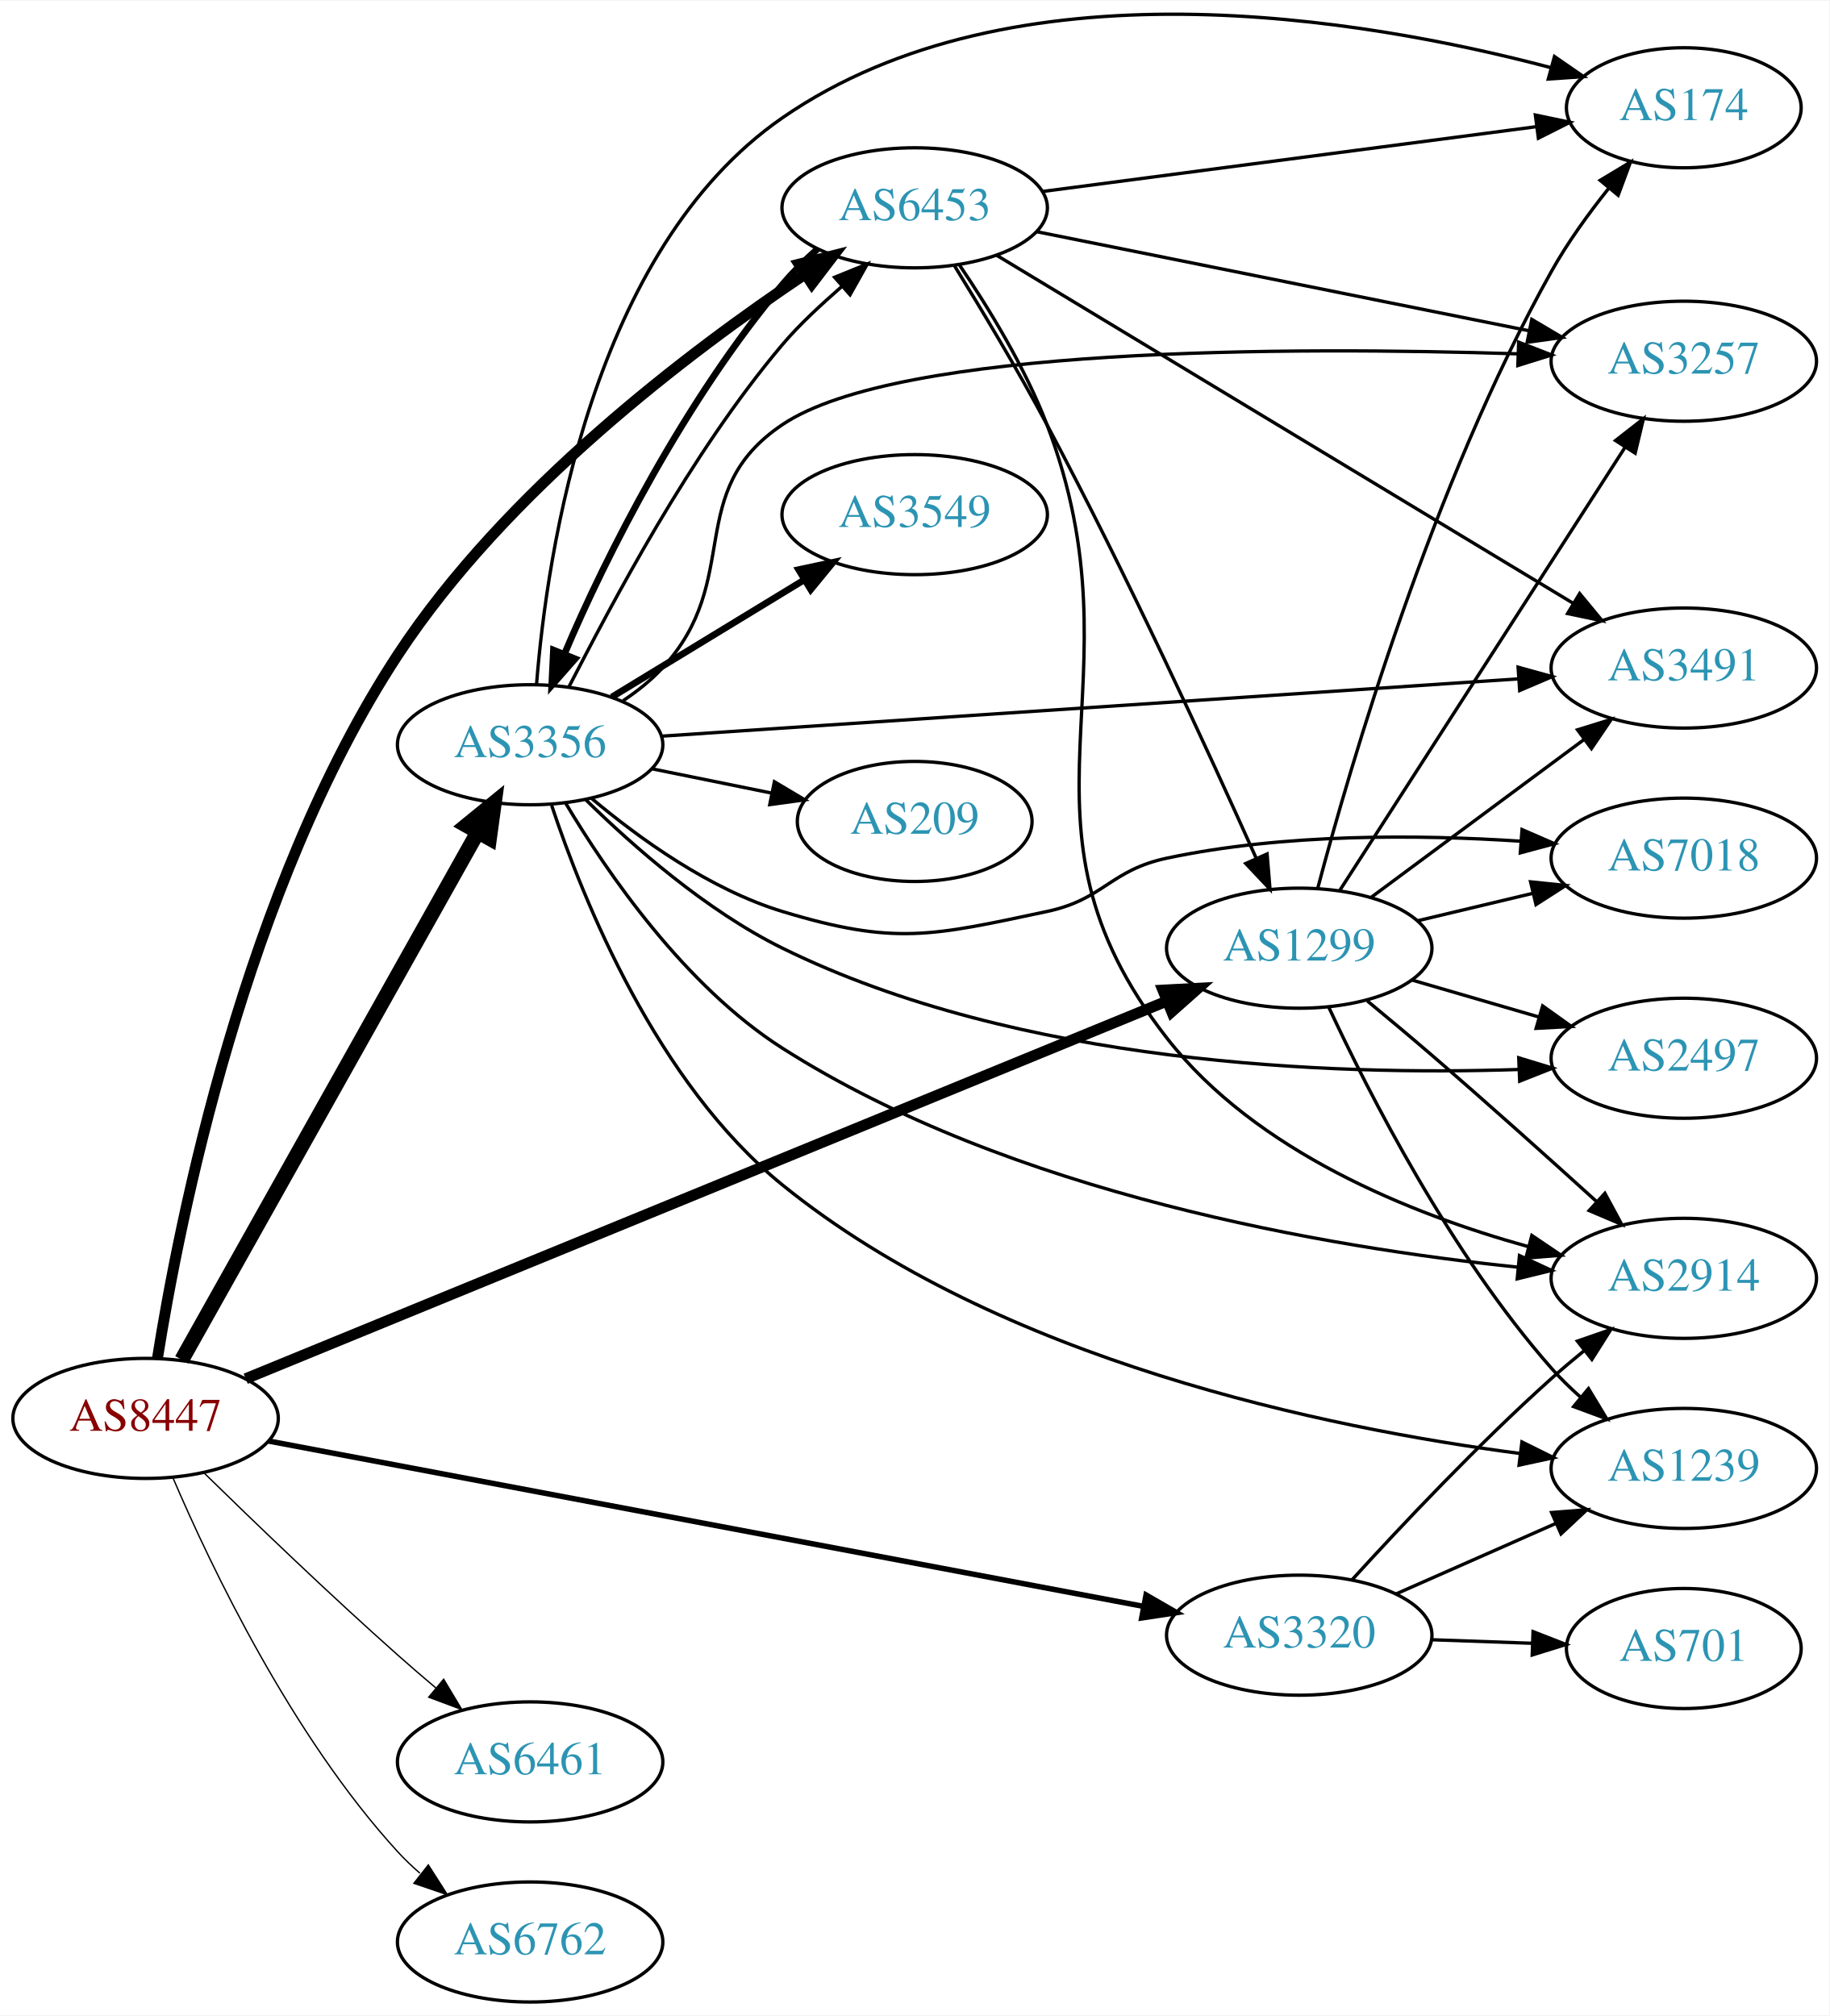
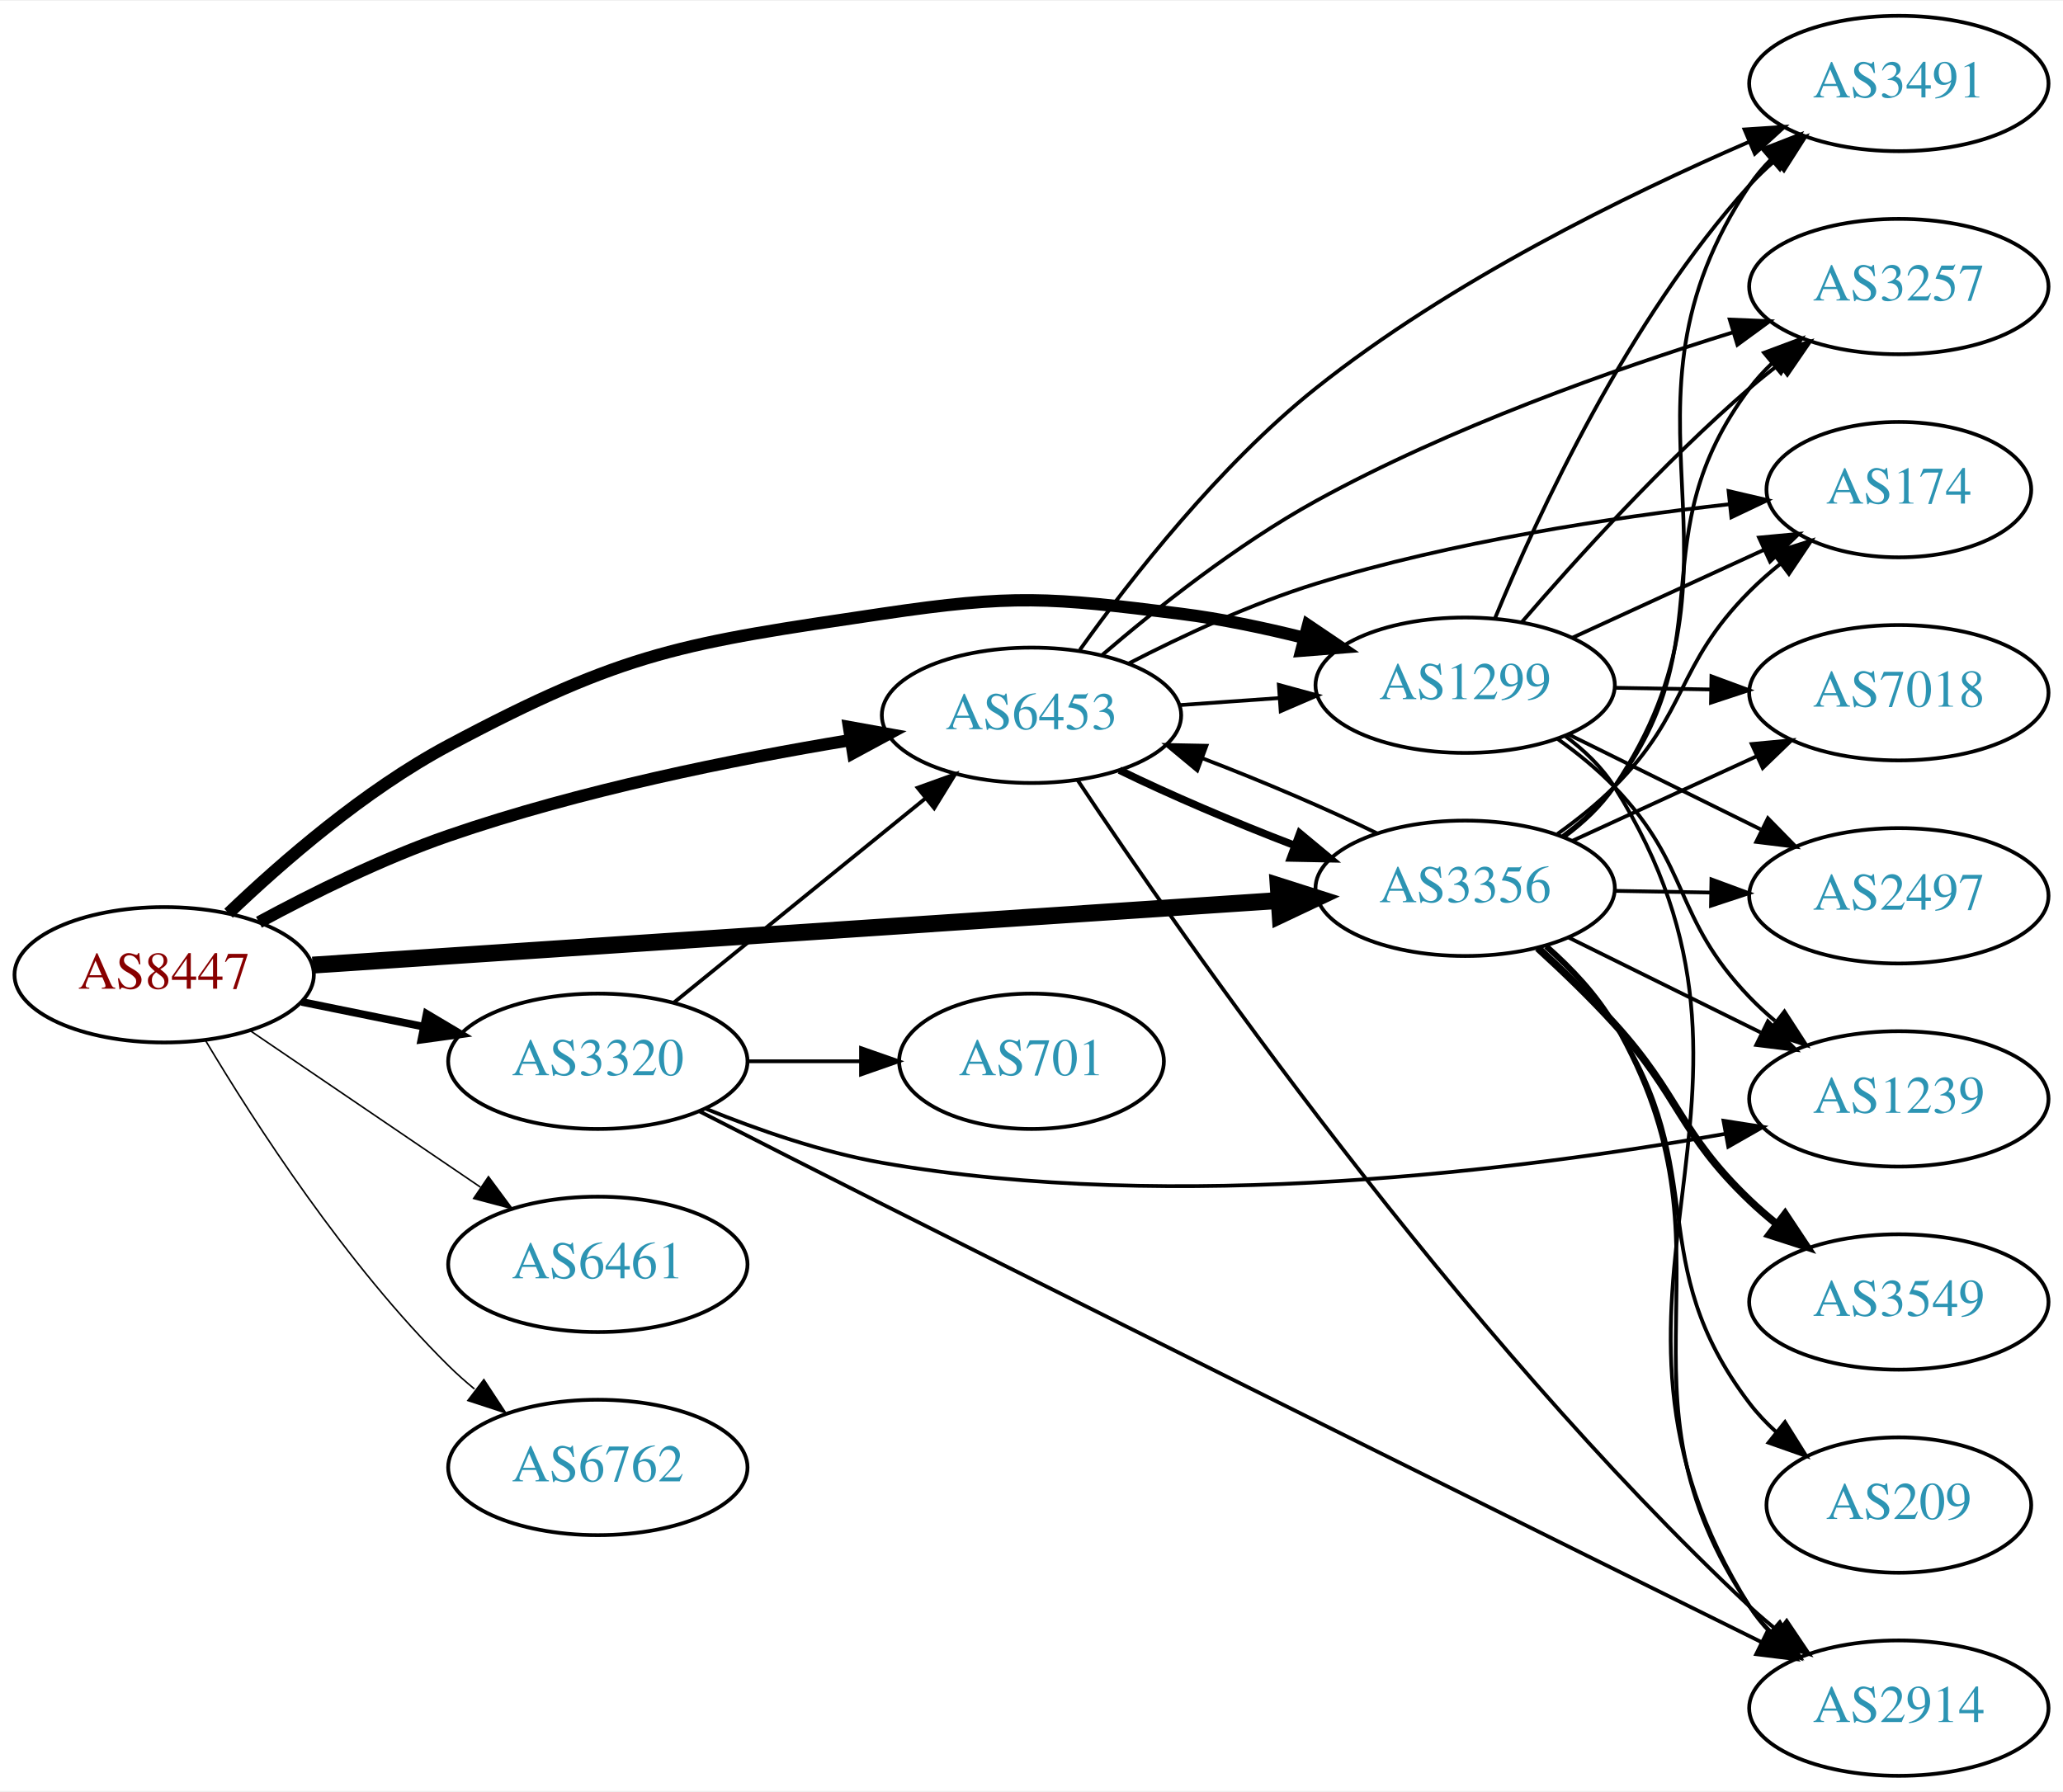
- <svg xmlns="http://www.w3.org/2000/svg" xmlns:xlink="http://www.w3.org/1999/xlink" width="548pt" height="604pt" viewBox="0.00 0.00 548.46 604.13">
-   <g id="graph0" class="graph" transform="scale(1 1) rotate(0) translate(4 600.127)">
-     <polygon fill="white" stroke="none" points="-4,4 -4,-600.127 544.465,-600.127 544.465,4 -4,4" />
+ <svg xmlns="http://www.w3.org/2000/svg" xmlns:xlink="http://www.w3.org/1999/xlink" width="548pt" height="476pt" viewBox="0.00 0.00 548.46 476.00">
+   <g id="graph0" class="graph" transform="scale(1 1) rotate(0) translate(4 472)">
+     <polygon fill="white" stroke="none" points="-4,4 -4,-472 544.465,-472 544.465,4 -4,4" />
    <g id="node1" class="node">
      <g id="a_node1">
        <a xlink:href="/asn/8447" xlink:title="AS8447 ~ A1 Telekom Austria AG [AT]">
-           <ellipse fill="#ffffff" stroke="black" cx="39.647" cy="-175" rx="39.794" ry="18" />
-           <text text-anchor="middle" x="39.647" y="-171.3" font-family="Times,serif" font-size="14.00" fill="#880000">AS8447</text>
+           <ellipse fill="#ffffff" stroke="black" cx="39.647" cy="-213" rx="39.794" ry="18" />
+           <text text-anchor="middle" x="39.647" y="-209.3" font-family="Times,serif" font-size="14.00" fill="#880000">AS8447</text>
        </a>
      </g>
    </g>
    <g id="node2" class="node">
      <g id="a_node2">
        <a xlink:href="/asn/1299" xlink:title="AS1299 ~ Telia Carrier [EU]">
-           <ellipse fill="#ffffff" stroke="black" cx="385.525" cy="-316" rx="39.794" ry="18" />
-           <text text-anchor="middle" x="385.525" y="-312.3" font-family="Times,serif" font-size="14.00" fill="#2c94b3">AS1299</text>
+           <ellipse fill="#ffffff" stroke="black" cx="385.525" cy="-290" rx="39.794" ry="18" />
+           <text text-anchor="middle" x="385.525" y="-286.3" font-family="Times,serif" font-size="14.00" fill="#2c94b3">AS1299</text>
        </a>
      </g>
    </g>
    <g id="edge1" class="edge">
-       <path fill="none" stroke="black" stroke-width="3.273" d="M69.669,-186.9C131.529,-212.264 276.37,-271.653 345.918,-300.17" />
-       <polygon fill="black" stroke="black" stroke-width="3.273" points="344.635,-303.427 355.216,-303.982 347.291,-296.95 344.635,-303.427" />
+       <path fill="none" stroke="black" stroke-width="3.273" d="M56.764,-229.366C71.03,-243.022 92.994,-262.108 115.293,-274 162.544,-299.199 177.616,-301.137 230.586,-309 265.445,-314.175 274.911,-313.38 309.879,-309 320.638,-307.652 332.071,-305.252 342.67,-302.601" />
+       <polygon fill="black" stroke="black" stroke-width="3.273" points="343.747,-305.937 352.528,-300.009 341.967,-299.167 343.747,-305.937" />
    </g>
    <g id="node3" class="node">
      <g id="a_node3">
        <a xlink:href="/asn/3320" xlink:title="AS3320 ~ DTAG [DE]">
-           <ellipse fill="#ffffff" stroke="black" cx="385.525" cy="-110" rx="39.794" ry="18" />
-           <text text-anchor="middle" x="385.525" y="-106.3" font-family="Times,serif" font-size="14.00" fill="#2c94b3">AS3320</text>
+           <ellipse fill="#ffffff" stroke="black" cx="154.939" cy="-190" rx="39.794" ry="18" />
+           <text text-anchor="middle" x="154.939" y="-186.3" font-family="Times,serif" font-size="14.00" fill="#2c94b3">AS3320</text>
        </a>
      </g>
    </g>
    <g id="edge2" class="edge">
-       <path fill="none" stroke="black" stroke-width="1.636" d="M76.474,-168.228C139.306,-156.351 269.262,-131.787 338.597,-118.681" />
-       <polygon fill="black" stroke="black" stroke-width="1.636" points="339.602,-122.053 348.778,-116.757 338.302,-115.175 339.602,-122.053" />
+       <path fill="none" stroke="black" stroke-width="2.045" d="M76.182,-205.786C86.411,-203.709 97.711,-201.415 108.454,-199.234" />
+       <polygon fill="black" stroke="black" stroke-width="2.045" points="109.426,-202.608 118.53,-197.189 108.033,-195.748 109.426,-202.608" />
    </g>
    <g id="node4" class="node">
      <g id="a_node4">
        <a xlink:href="/asn/3356" xlink:title="AS3356 ~ Level 3 Parent, LLC [US]">
-           <ellipse fill="#ffffff" stroke="black" cx="154.939" cy="-377" rx="39.794" ry="18" />
-           <text text-anchor="middle" x="154.939" y="-373.3" font-family="Times,serif" font-size="14.00" fill="#2c94b3">AS3356</text>
+           <ellipse fill="#ffffff" stroke="black" cx="385.525" cy="-236" rx="39.794" ry="18" />
+           <text text-anchor="middle" x="385.525" y="-232.3" font-family="Times,serif" font-size="14.00" fill="#2c94b3">AS3356</text>
        </a>
      </g>
    </g>
    <g id="edge3" class="edge">
-       <path fill="none" stroke="black" stroke-width="4.5" d="M50.502,-192.573C70.472,-228.179 115.8,-308.998 139.26,-350.827" />
-       <polygon fill="black" stroke="black" stroke-width="4.5" points="135.861,-352.816 144.187,-359.612 142.73,-348.964 135.861,-352.816" />
+       <path fill="none" stroke="black" stroke-width="4.5" d="M79.093,-215.571C142.024,-219.781 266.907,-228.133 335.897,-232.748" />
+       <polygon fill="black" stroke="black" stroke-width="4.5" points="335.823,-236.689 346.064,-233.428 336.349,-228.831 335.823,-236.689" />
    </g>
    <g id="node5" class="node">
      <g id="a_node5">
        <a xlink:href="/asn/6453" xlink:title="AS6453 ~ TATA COMMUNICATIONS (AMERICA) INC [US]">
-           <ellipse fill="#ffffff" stroke="black" cx="270.232" cy="-538" rx="39.794" ry="18" />
-           <text text-anchor="middle" x="270.232" y="-534.3" font-family="Times,serif" font-size="14.00" fill="#2c94b3">AS6453</text>
+           <ellipse fill="#ffffff" stroke="black" cx="270.232" cy="-282" rx="39.794" ry="18" />
+           <text text-anchor="middle" x="270.232" y="-278.3" font-family="Times,serif" font-size="14.00" fill="#2c94b3">AS6453</text>
        </a>
      </g>
    </g>
    <g id="edge4" class="edge">
-       <path fill="none" stroke="black" stroke-width="3.273" d="M43.212,-193.043C49.656,-233.64 69.405,-334.082 115.293,-404 147.554,-453.155 202.671,-494.887 237.459,-518.166" />
-       <polygon fill="black" stroke="black" stroke-width="3.273" points="235.561,-521.107 245.839,-523.68 239.409,-515.259 235.561,-521.107" />
+       <path fill="none" stroke="black" stroke-width="3.273" d="M64.845,-226.967C79.132,-234.706 97.793,-243.956 115.293,-250 150.18,-262.05 191.159,-270.298 222.062,-275.399" />
+       <polygon fill="black" stroke="black" stroke-width="3.273" points="221.706,-278.886 232.133,-277.009 222.811,-271.974 221.706,-278.886" />
    </g>
    <g id="node6" class="node">
      <g id="a_node6">
        <a xlink:href="/asn/6461" xlink:title="AS6461 ~ Zayo Bandwidth [US]">
-           <ellipse fill="#ffffff" stroke="black" cx="154.939" cy="-72" rx="39.794" ry="18" />
-           <text text-anchor="middle" x="154.939" y="-68.3" font-family="Times,serif" font-size="14.00" fill="#2c94b3">AS6461</text>
+           <ellipse fill="#ffffff" stroke="black" cx="154.939" cy="-136" rx="39.794" ry="18" />
+           <text text-anchor="middle" x="154.939" y="-132.3" font-family="Times,serif" font-size="14.00" fill="#2c94b3">AS6461</text>
        </a>
      </g>
    </g>
    <g id="edge5" class="edge">
-       <path fill="none" stroke="black" stroke-width="0.409" d="M57.236,-158.591C72.162,-143.979 94.828,-122.167 115.293,-104 118.929,-100.772 122.816,-97.431 126.673,-94.179" />
-       <polygon fill="black" stroke="black" stroke-width="0.409" points="129.013,-96.785 134.455,-87.695 124.532,-91.407 129.013,-96.785" />
+       <path fill="none" stroke="black" stroke-width="0.409" d="M62.49,-198.154C79.888,-186.33 104.435,-169.646 123.718,-156.54" />
+       <polygon fill="black" stroke="black" stroke-width="0.409" points="125.859,-159.317 132.162,-150.801 121.924,-153.527 125.859,-159.317" />
    </g>
    <g id="node7" class="node">
      <g id="a_node7">
        <a xlink:href="/asn/6762" xlink:title="AS6762 ~ TELECOM ITALIA SPARKLE S.p.A. [IT]">
-           <ellipse fill="#ffffff" stroke="black" cx="154.939" cy="-18" rx="39.794" ry="18" />
-           <text text-anchor="middle" x="154.939" y="-14.3" font-family="Times,serif" font-size="14.00" fill="#2c94b3">AS6762</text>
+           <ellipse fill="#ffffff" stroke="black" cx="154.939" cy="-82" rx="39.794" ry="18" />
+           <text text-anchor="middle" x="154.939" y="-78.3" font-family="Times,serif" font-size="14.00" fill="#2c94b3">AS6762</text>
        </a>
      </g>
    </g>
    <g id="edge6" class="edge">
-       <path fill="none" stroke="black" stroke-width="0.409" d="M47.925,-157.012C59.344,-130.348 83.491,-79.751 115.293,-45 117.313,-42.792 119.545,-40.664 121.886,-38.639" />
-       <polygon fill="black" stroke="black" stroke-width="0.409" points="124.414,-41.104 130.121,-32.177 120.093,-35.597 124.414,-41.104" />
+       <path fill="none" stroke="black" stroke-width="0.409" d="M50.697,-195.431C63.745,-173.573 88.091,-135.858 115.293,-109 117.422,-106.897 119.732,-104.845 122.127,-102.871" />
+       <polygon fill="black" stroke="black" stroke-width="0.409" points="124.639,-105.356 130.459,-96.502 120.388,-99.794 124.639,-105.356" />
    </g>
    <g id="node8" class="node">
      <g id="a_node8">
-         <a xlink:href="/asn/174" xlink:title="AS174 ~ Cogent Communications [US]">
-           <ellipse fill="#ffffff" stroke="black" cx="500.818" cy="-568" rx="35.194" ry="18" />
-           <text text-anchor="middle" x="500.818" y="-564.3" font-family="Times,serif" font-size="14.00" fill="#2c94b3">AS174</text>
+         <a xlink:href="/asn/2914" xlink:title="AS2914 ~ NTT America, Inc. [US]">
+           <ellipse fill="#ffffff" stroke="black" cx="500.818" cy="-18" rx="39.794" ry="18" />
+           <text text-anchor="middle" x="500.818" y="-14.3" font-family="Times,serif" font-size="14.00" fill="#2c94b3">AS2914</text>
        </a>
      </g>
    </g>
    <g id="edge7" class="edge">
-       <path fill="none" stroke="black" d="M391.056,-333.92C400.697,-370.331 425.328,-454.935 461.172,-519 465.989,-527.61 472.269,-536.295 478.362,-543.912" />
-       <polygon fill="black" stroke="black" points="475.745,-546.239 484.822,-551.703 481.134,-541.771 475.745,-546.239" />
+       <path fill="none" stroke="black" d="M412.057,-276.531C417.102,-272.78 421.855,-268.263 425.172,-263 477.528,-179.92 408.816,-128.08 461.172,-45 462.726,-42.533 464.597,-40.23 466.665,-38.093" />
+       <polygon fill="black" stroke="black" points="469.035,-40.67 474.287,-31.469 464.443,-35.387 469.035,-40.67" />
    </g>
    <g id="node9" class="node">
      <g id="a_node9">
-         <a xlink:href="/asn/7018" xlink:title="AS7018 ~ AT&amp;T Services, Inc. [US]">
-           <ellipse fill="#ffffff" stroke="black" cx="500.818" cy="-343" rx="39.794" ry="18" />
-           <text text-anchor="middle" x="500.818" y="-339.3" font-family="Times,serif" font-size="14.00" fill="#2c94b3">AS7018</text>
+         <a xlink:href="/asn/174" xlink:title="AS174 ~ Cogent Communications [US]">
+           <ellipse fill="#ffffff" stroke="black" cx="500.818" cy="-342" rx="35.194" ry="18" />
+           <text text-anchor="middle" x="500.818" y="-338.3" font-family="Times,serif" font-size="14.00" fill="#2c94b3">AS174</text>
        </a>
      </g>
    </g>
    <g id="edge8" class="edge">
-       <path fill="none" stroke="black" d="M421.133,-324.248C432.004,-326.838 444.158,-329.735 455.601,-332.462" />
-       <polygon fill="black" stroke="black" points="454.884,-335.889 465.423,-334.803 456.507,-329.08 454.884,-335.889" />
+       <path fill="none" stroke="black" d="M413.95,-302.588C429.279,-309.623 448.537,-318.463 464.93,-325.987" />
+       <polygon fill="black" stroke="black" points="463.65,-329.25 474.199,-330.241 466.571,-322.889 463.65,-329.25" />
    </g>
    <g id="node10" class="node">
      <g id="a_node10">
-         <a xlink:href="/asn/3257" xlink:title="AS3257 ~ GTT [DE]">
-           <ellipse fill="#ffffff" stroke="black" cx="500.818" cy="-492" rx="39.794" ry="18" />
-           <text text-anchor="middle" x="500.818" y="-488.3" font-family="Times,serif" font-size="14.00" fill="#2c94b3">AS3257</text>
+         <a xlink:href="/asn/7018" xlink:title="AS7018 ~ AT&amp;T Services, Inc. [US]">
+           <ellipse fill="#ffffff" stroke="black" cx="500.818" cy="-288" rx="39.794" ry="18" />
+           <text text-anchor="middle" x="500.818" y="-284.3" font-family="Times,serif" font-size="14.00" fill="#2c94b3">AS7018</text>
        </a>
      </g>
    </g>
    <g id="edge9" class="edge">
-       <path fill="none" stroke="black" d="M397.595,-333.196C417.562,-364.214 459.707,-429.687 483.167,-466.132" />
-       <polygon fill="black" stroke="black" points="480.348,-468.22 488.704,-474.734 486.234,-464.431 480.348,-468.22" />
+       <path fill="none" stroke="black" d="M425.198,-289.317C433.401,-289.172 442.165,-289.018 450.697,-288.867" />
+       <polygon fill="black" stroke="black" points="450.999,-292.362 460.936,-288.686 450.876,-285.364 450.999,-292.362" />
    </g>
    <g id="node11" class="node">
      <g id="a_node11">
-         <a xlink:href="/asn/2914" xlink:title="AS2914 ~ NTT America, Inc. [US]">
-           <ellipse fill="#ffffff" stroke="black" cx="500.818" cy="-217" rx="39.794" ry="18" />
-           <text text-anchor="middle" x="500.818" y="-213.3" font-family="Times,serif" font-size="14.00" fill="#2c94b3">AS2914</text>
+         <a xlink:href="/asn/3257" xlink:title="AS3257 ~ GTT [DE]">
+           <ellipse fill="#ffffff" stroke="black" cx="500.818" cy="-396" rx="39.794" ry="18" />
+           <text text-anchor="middle" x="500.818" y="-392.3" font-family="Times,serif" font-size="14.00" fill="#2c94b3">AS3257</text>
        </a>
      </g>
    </g>
    <g id="edge10" class="edge">
-       <path fill="none" stroke="black" d="M405.916,-300.198C412.112,-295.082 418.97,-289.347 425.172,-284 441.864,-269.608 460.296,-253.071 474.668,-240.027" />
-       <polygon fill="black" stroke="black" points="477.157,-242.494 482.198,-233.175 472.446,-237.317 477.157,-242.494" />
+       <path fill="none" stroke="black" d="M400.5,-306.677C414.867,-323.351 438.311,-349.28 461.172,-369 463.651,-371.138 466.299,-373.268 469.002,-375.339" />
+       <polygon fill="black" stroke="black" points="467.032,-378.234 477.166,-381.327 471.172,-372.59 467.032,-378.234" />
    </g>
    <g id="node12" class="node">
      <g id="a_node12">
-         <a xlink:href="/asn/2497" xlink:title="AS2497 ~ Internet Initiative Japan Inc. [JP]">
-           <ellipse fill="#ffffff" stroke="black" cx="500.818" cy="-283" rx="39.794" ry="18" />
-           <text text-anchor="middle" x="500.818" y="-279.3" font-family="Times,serif" font-size="14.00" fill="#2c94b3">AS2497</text>
+         <a xlink:href="/asn/3491" xlink:title="AS3491 ~ PCCW Global, Inc. [US]">
+           <ellipse fill="#ffffff" stroke="black" cx="500.818" cy="-450" rx="39.794" ry="18" />
+           <text text-anchor="middle" x="500.818" y="-446.3" font-family="Times,serif" font-size="14.00" fill="#2c94b3">AS3491</text>
        </a>
      </g>
    </g>
    <g id="edge11" class="edge">
-       <path fill="none" stroke="black" d="M419.294,-306.455C431.155,-303 444.724,-299.048 457.301,-295.384" />
-       <polygon fill="black" stroke="black" points="458.501,-298.681 467.123,-292.524 456.543,-291.96 458.501,-298.681" />
+       <path fill="none" stroke="black" d="M393.52,-307.963C404.735,-335.133 428.812,-387.29 461.172,-423 463.181,-425.218 465.405,-427.352 467.741,-429.383" />
+       <polygon fill="black" stroke="black" points="465.943,-432.421 475.966,-435.853 470.271,-426.92 465.943,-432.421" />
    </g>
    <g id="node13" class="node">
      <g id="a_node13">
-         <a xlink:href="/asn/3491" xlink:title="AS3491 ~ PCCW Global, Inc. [US]">
-           <ellipse fill="#ffffff" stroke="black" cx="500.818" cy="-400" rx="39.794" ry="18" />
-           <text text-anchor="middle" x="500.818" y="-396.3" font-family="Times,serif" font-size="14.00" fill="#2c94b3">AS3491</text>
+         <a xlink:href="/asn/2497" xlink:title="AS2497 ~ Internet Initiative Japan Inc. [JP]">
+           <ellipse fill="#ffffff" stroke="black" cx="500.818" cy="-234" rx="39.794" ry="18" />
+           <text text-anchor="middle" x="500.818" y="-230.3" font-family="Times,serif" font-size="14.00" fill="#2c94b3">AS2497</text>
        </a>
      </g>
    </g>
    <g id="edge12" class="edge">
-       <path fill="none" stroke="black" d="M407.042,-331.212C424.896,-344.45 450.969,-363.781 470.932,-378.583" />
-       <polygon fill="black" stroke="black" points="468.954,-381.473 479.072,-384.618 473.123,-375.85 468.954,-381.473" />
+       <path fill="none" stroke="black" d="M413.088,-276.87C428.286,-269.358 447.556,-259.833 464.07,-251.67" />
+       <polygon fill="black" stroke="black" points="466.009,-254.616 473.423,-247.047 462.907,-248.341 466.009,-254.616" />
    </g>
    <g id="node14" class="node">
      <g id="a_node14">
        <a xlink:href="/asn/1239" xlink:title="AS1239 ~ Sprint [US]">
-           <ellipse fill="#ffffff" stroke="black" cx="500.818" cy="-160" rx="39.794" ry="18" />
-           <text text-anchor="middle" x="500.818" y="-156.3" font-family="Times,serif" font-size="14.00" fill="#2c94b3">AS1239</text>
+           <ellipse fill="#ffffff" stroke="black" cx="500.818" cy="-180" rx="39.794" ry="18" />
+           <text text-anchor="middle" x="500.818" y="-176.3" font-family="Times,serif" font-size="14.00" fill="#2c94b3">AS1239</text>
        </a>
      </g>
    </g>
    <g id="edge13" class="edge">
-       <path fill="none" stroke="black" d="M394.352,-298.354C406.293,-272.672 430.899,-224.324 461.172,-190 463.814,-187.004 466.79,-184.096 469.888,-181.346" />
-       <polygon fill="black" stroke="black" points="472.242,-183.94 477.718,-174.87 467.781,-178.546 472.242,-183.94" />
+       <path fill="none" stroke="black" d="M410.175,-275.664C415.428,-271.904 420.745,-267.6 425.172,-263 445.687,-241.679 440.656,-228.321 461.172,-207 463.247,-204.844 465.517,-202.752 467.885,-200.752" />
+       <polygon fill="black" stroke="black" points="470.406,-203.226 476.169,-194.336 466.12,-197.692 470.406,-203.226" />
+     </g>
+     <g id="edge17" class="edge">
+       <path fill="none" stroke="black" d="M175.158,-205.607C193.55,-220.542 221.469,-243.214 242.12,-259.983" />
+       <polygon fill="black" stroke="black" points="239.95,-262.73 249.92,-266.317 244.363,-257.296 239.95,-262.73" />
    </g>
    <g id="edge16" class="edge">
-       <path fill="none" stroke="black" d="M401.335,-126.583C415.962,-142.641 439.261,-167.371 461.172,-187 464.303,-189.805 467.669,-192.648 471.061,-195.407" />
-       <polygon fill="black" stroke="black" points="468.914,-198.172 478.925,-201.641 473.263,-192.686 468.914,-198.172" />
-     </g>
-     <g id="edge14" class="edge">
-       <path fill="none" stroke="black" d="M414.53,-122.36C428.965,-128.73 446.766,-136.586 462.365,-143.47" />
-       <polygon fill="black" stroke="black" points="461.181,-146.774 471.743,-147.609 464.007,-140.37 461.181,-146.774" />
+       <path fill="none" stroke="black" d="M181.82,-176.753C196.172,-169.425 214.349,-160.173 230.586,-152 314.222,-109.9 412.804,-61.024 464.347,-35.527" />
+       <polygon fill="black" stroke="black" points="465.998,-38.615 473.41,-31.045 462.895,-32.341 465.998,-38.615" />
+     </g>
+     <g id="edge15" class="edge">
+       <path fill="none" stroke="black" d="M183.664,-177.369C197.457,-171.764 214.568,-165.808 230.586,-163 308.595,-149.325 401.02,-161.134 454.778,-170.726" />
+       <polygon fill="black" stroke="black" points="454.208,-174.18 464.676,-172.546 455.474,-167.296 454.208,-174.18" />
    </g>
    <g id="node15" class="node">
      <g id="a_node15">
        <a xlink:href="/asn/701" xlink:title="AS701 ~ UUNET [US]">
-           <ellipse fill="#ffffff" stroke="black" cx="500.818" cy="-106" rx="35.194" ry="18" />
-           <text text-anchor="middle" x="500.818" y="-102.3" font-family="Times,serif" font-size="14.00" fill="#2c94b3">AS701</text>
-         </a>
-       </g>
-     </g>
-     <g id="edge15" class="edge">
-       <path fill="none" stroke="black" d="M425.198,-108.635C434.903,-108.292 445.394,-107.922 455.357,-107.57" />
-       <polygon fill="black" stroke="black" points="455.623,-111.063 465.493,-107.212 455.376,-104.067 455.623,-111.063" />
+           <ellipse fill="#ffffff" stroke="black" cx="270.232" cy="-190" rx="35.194" ry="18" />
+           <text text-anchor="middle" x="270.232" y="-186.3" font-family="Times,serif" font-size="14.00" fill="#2c94b3">AS701</text>
+         </a>
+       </g>
+     </g>
+     <g id="edge14" class="edge">
+       <path fill="none" stroke="black" d="M194.612,-190C204.317,-190 214.808,-190 224.771,-190" />
+       <polygon fill="black" stroke="black" points="224.907,-193.5 234.907,-190 224.907,-186.5 224.907,-193.5" />
+     </g>
+     <g id="edge21" class="edge">
+       <path fill="none" stroke="black" d="M362.045,-250.64C348.829,-257.107 331.653,-264.447 315.801,-270.516" />
+       <polygon fill="black" stroke="black" points="314.298,-267.341 306.148,-274.111 316.741,-273.9 314.298,-267.341" />
+     </g>
+     <g id="edge18" class="edge">
+       <path fill="none" stroke="black" d="M407.375,-220.676C413.953,-214.877 420.672,-207.778 425.172,-200 460.59,-138.785 421.555,-103.585 461.172,-45 462.805,-42.585 464.732,-40.319 466.84,-38.207" />
+       <polygon fill="black" stroke="black" points="469.207,-40.789 474.536,-31.632 464.659,-35.467 469.207,-40.789" />
+     </g>
+     <g id="edge20" class="edge">
+       <path fill="none" stroke="black" d="M410.062,-250.447C415.32,-254.202 420.667,-258.476 425.172,-263 445.006,-282.919 441.338,-295.081 461.172,-315 463.673,-317.512 466.434,-319.947 469.296,-322.259" />
+       <polygon fill="black" stroke="black" points="467.394,-325.208 477.494,-328.411 471.596,-319.609 467.394,-325.208" />
+     </g>
+     <g id="edge24" class="edge">
+       <path fill="none" stroke="black" d="M413.95,-248.588C428.731,-255.372 447.167,-263.834 463.163,-271.176" />
+       <polygon fill="black" stroke="black" points="461.705,-274.357 472.253,-275.348 464.625,-267.995 461.705,-274.357" />
+     </g>
+     <g id="edge26" class="edge">
+       <path fill="none" stroke="black" d="M411.435,-249.897C416.512,-253.626 421.436,-258.026 425.172,-263 455.052,-302.783 431.292,-329.217 461.172,-369 462.923,-371.331 464.935,-373.537 467.102,-375.606" />
+       <polygon fill="black" stroke="black" points="464.983,-378.396 474.908,-382.103 469.461,-373.016 464.983,-378.396" />
+     </g>
+     <g id="edge23" class="edge">
+       <path fill="none" stroke="black" d="M411.834,-249.614C416.891,-253.357 421.705,-257.835 425.172,-263 465.794,-323.52 420.55,-362.48 461.172,-423 462.797,-425.421 464.718,-427.691 466.821,-429.805" />
+       <polygon fill="black" stroke="black" points="464.637,-432.542 474.509,-436.386 469.189,-427.224 464.637,-432.542" />
+     </g>
+     <g id="edge19" class="edge">
+       <path fill="none" stroke="black" d="M425.198,-235.317C433.401,-235.172 442.165,-235.018 450.697,-234.867" />
+       <polygon fill="black" stroke="black" points="450.999,-238.362 460.936,-234.686 450.876,-231.364 450.999,-238.362" />
    </g>
    <g id="edge25" class="edge">
-       <path fill="none" stroke="black" d="M166.616,-394.468C179.421,-419.16 202.686,-464.003 230.586,-497 235.806,-503.174 242.321,-509.077 248.505,-514.523" />
-       <polygon fill="black" stroke="black" points="246.224,-517.178 256.04,-521.164 250.852,-511.926 246.224,-517.178" />
-     </g>
-     <g id="edge21" class="edge">
-       <path fill="none" stroke="black" d="M156.868,-395.192C159.952,-434.156 173.254,-525.347 230.586,-565 299.714,-612.811 404.555,-594.939 460.839,-580.066" />
-       <polygon fill="black" stroke="black" points="462.047,-583.364 470.763,-577.34 460.193,-576.614 462.047,-583.364" />
-     </g>
-     <g id="edge23" class="edge">
-       <path fill="none" stroke="black" d="M173.373,-360.907C187.582,-348.955 208.797,-333.623 230.586,-327 264.304,-316.751 275.405,-319.684 309.879,-327 327.007,-330.635 328.751,-339.365 345.879,-343 380.876,-350.427 421.366,-350.087 452.034,-348.071" />
-       <polygon fill="black" stroke="black" points="452.321,-351.56 462.036,-347.332 451.805,-344.579 452.321,-351.56" />
-     </g>
-     <g id="edge22" class="edge">
-       <path fill="none" stroke="black" d="M182.824,-390.214C187.083,-393.058 191.194,-396.33 194.586,-400 219.14,-426.566 200.558,-452.827 230.586,-473 265.455,-496.425 383.546,-496.358 451.182,-494.214" />
-       <polygon fill="black" stroke="black" points="451.308,-497.712 461.182,-493.87 451.067,-490.716 451.308,-497.712" />
-     </g>
-     <g id="edge19" class="edge">
-       <path fill="none" stroke="black" d="M165.634,-359.411C177.986,-338.672 201.291,-304.668 230.586,-286 299.158,-242.304 394.111,-226.237 451.003,-220.358" />
-       <polygon fill="black" stroke="black" points="451.552,-223.821 461.168,-219.374 450.878,-216.854 451.552,-223.821" />
-     </g>
-     <g id="edge20" class="edge">
-       <path fill="none" stroke="black" d="M171.589,-360.542C185.727,-346.636 207.764,-327.239 230.586,-316 301.578,-281.04 395.376,-277.758 451.45,-279.629" />
-       <polygon fill="black" stroke="black" points="451.335,-283.127 461.468,-280.032 451.617,-276.133 451.335,-283.127" />
-     </g>
-     <g id="edge24" class="edge">
-       <path fill="none" stroke="black" d="M194.386,-379.571C257.317,-383.781 382.2,-392.133 451.19,-396.748" />
-       <polygon fill="black" stroke="black" points="451.145,-400.252 461.357,-397.428 451.613,-393.268 451.145,-400.252" />
-     </g>
-     <g id="edge18" class="edge">
-       <path fill="none" stroke="black" d="M161.4,-358.786C170.852,-330.346 192.948,-275.496 230.586,-245 295.613,-192.311 393.669,-172.094 451.766,-164.472" />
-       <polygon fill="black" stroke="black" points="452.289,-167.934 461.782,-163.23 451.428,-160.987 452.289,-167.934" />
+       <path fill="none" stroke="black" d="M413.088,-222.87C428.286,-215.358 447.556,-205.833 464.07,-197.67" />
+       <polygon fill="black" stroke="black" points="466.009,-200.616 473.423,-193.047 462.907,-194.341 466.009,-200.616" />
    </g>
    <g id="node16" class="node">
      <g id="a_node16">
        <a xlink:href="/asn/3549" xlink:title="AS3549 ~ Level 3 Parent, LLC [US]">
-           <ellipse fill="#ffffff" stroke="black" cx="270.232" cy="-446" rx="39.794" ry="18" />
-           <text text-anchor="middle" x="270.232" y="-442.3" font-family="Times,serif" font-size="14.00" fill="#2c94b3">AS3549</text>
-         </a>
-       </g>
-     </g>
-     <g id="edge17" class="edge">
-       <path fill="none" stroke="black" stroke-width="2" d="M179.414,-391.297C196.123,-401.474 218.779,-415.272 237.155,-426.464" />
-       <polygon fill="black" stroke="black" stroke-width="2" points="235.427,-429.509 245.788,-431.721 239.068,-423.531 235.427,-429.509" />
+           <ellipse fill="#ffffff" stroke="black" cx="500.818" cy="-126" rx="39.794" ry="18" />
+           <text text-anchor="middle" x="500.818" y="-122.3" font-family="Times,serif" font-size="14.00" fill="#2c94b3">AS3549</text>
+         </a>
+       </g>
+     </g>
+     <g id="edge22" class="edge">
+       <path fill="none" stroke="black" stroke-width="2" d="M404.829,-220.108C411.472,-214.046 418.884,-206.924 425.172,-200 442.86,-180.52 442.163,-171.194 461.172,-153 463.334,-150.931 465.666,-148.902 468.077,-146.944" />
+       <polygon fill="black" stroke="black" stroke-width="2" points="470.584,-149.436 476.438,-140.606 466.355,-143.858 470.584,-149.436" />
    </g>
    <g id="node17" class="node">
      <g id="a_node17">
        <a xlink:href="/asn/209" xlink:title="AS209 ~ CenturyLink Communications, LLC [US]">
-           <ellipse fill="#ffffff" stroke="black" cx="270.232" cy="-354" rx="35.194" ry="18" />
-           <text text-anchor="middle" x="270.232" y="-350.3" font-family="Times,serif" font-size="14.00" fill="#2c94b3">AS209</text>
-         </a>
-       </g>
-     </g>
-     <g id="edge26" class="edge">
-       <path fill="none" stroke="black" d="M191.475,-369.786C202.818,-367.483 215.479,-364.913 227.236,-362.526" />
-       <polygon fill="black" stroke="black" points="228.176,-365.907 237.279,-360.487 226.783,-359.047 228.176,-365.907" />
+           <ellipse fill="#ffffff" stroke="black" cx="500.818" cy="-72" rx="35.194" ry="18" />
+           <text text-anchor="middle" x="500.818" y="-68.3" font-family="Times,serif" font-size="14.00" fill="#2c94b3">AS209</text>
+         </a>
+       </g>
+     </g>
+     <g id="edge27" class="edge">
+       <path fill="none" stroke="black" d="M406.876,-220.368C413.415,-214.544 420.235,-207.509 425.172,-200 451.352,-160.181 432.268,-136.889 461.172,-99 463.207,-96.332 465.582,-93.826 468.135,-91.499" />
+       <polygon fill="black" stroke="black" points="470.548,-94.05 476.169,-85.069 466.174,-88.585 470.548,-94.05" />
+     </g>
+     <g id="edge32" class="edge">
+       <path fill="none" stroke="black" d="M309.588,-284.708C318.078,-285.308 327.181,-285.951 336.015,-286.575" />
+       <polygon fill="black" stroke="black" points="335.987,-290.081 346.209,-287.294 336.48,-283.099 335.987,-290.081" />
    </g>
    <g id="edge29" class="edge">
-       <path fill="none" stroke="black" d="M282.177,-520.596C290.172,-507.648 301.103,-489.448 309.879,-473 333.723,-428.309 358.387,-374.735 372.547,-343.135" />
-       <polygon fill="black" stroke="black" points="375.885,-344.245 376.761,-333.687 369.492,-341.394 375.885,-344.245" />
+       <path fill="none" stroke="black" stroke-width="2" d="M293.615,-267.408C306.859,-260.922 324.106,-253.55 340.013,-247.463" />
+       <polygon fill="black" stroke="black" stroke-width="2" points="341.546,-250.627 349.696,-243.858 339.103,-244.067 341.546,-250.627" />
    </g>
    <g id="edge30" class="edge">
-       <path fill="none" stroke="black" stroke-width="2" d="M241.092,-525.65C237.357,-522.352 233.736,-518.725 230.586,-515 201.617,-480.738 177.645,-433.707 165.191,-404.126" />
-       <polygon fill="black" stroke="black" stroke-width="2" points="168.415,-402.763 161.418,-394.807 161.927,-405.39 168.415,-402.763" />
-     </g>
-     <g id="edge32" class="edge">
-       <path fill="none" stroke="black" d="M308.467,-542.887C349.022,-548.209 413.806,-556.712 456.58,-562.325" />
-       <polygon fill="black" stroke="black" points="456.315,-565.821 466.686,-563.652 457.226,-558.88 456.315,-565.821" />
+       <path fill="none" stroke="black" d="M282.439,-264.836C309.747,-223.795 383.227,-117.978 461.172,-45 463.562,-42.762 466.148,-40.565 468.812,-38.45" />
+       <polygon fill="black" stroke="black" points="471,-41.184 476.913,-32.392 466.808,-35.578 471,-41.184" />
+     </g>
+     <g id="edge28" class="edge">
+       <path fill="none" stroke="black" d="M296.1,-295.791C310.296,-303.113 328.648,-311.675 345.879,-317 382.019,-328.168 424.56,-334.592 455.753,-338.124" />
+       <polygon fill="black" stroke="black" points="455.553,-341.623 465.87,-339.214 456.302,-334.663 455.553,-341.623" />
    </g>
    <g id="edge31" class="edge">
-       <path fill="none" stroke="black" d="M306.949,-530.812C346.705,-522.812 411.047,-509.864 454.364,-501.147" />
-       <polygon fill="black" stroke="black" points="455.24,-504.541 464.353,-499.137 453.859,-497.679 455.24,-504.541" />
-     </g>
-     <g id="edge28" class="edge">
-       <path fill="none" stroke="black" d="M283.624,-520.903C292.221,-508.255 303.275,-490.293 309.879,-473 339.608,-395.155 294.575,-354.662 345.879,-289 372.498,-254.932 419.081,-236.275 454.051,-226.548" />
-       <polygon fill="black" stroke="black" points="455.256,-229.85 464.037,-223.923 453.476,-223.08 455.256,-229.85" />
-     </g>
-     <g id="edge27" class="edge">
-       <path fill="none" stroke="black" d="M294.834,-523.751C336.006,-498.895 420.999,-447.584 467.568,-419.47" />
-       <polygon fill="black" stroke="black" points="469.593,-422.336 476.345,-414.171 465.975,-416.343 469.593,-422.336" />
+       <path fill="none" stroke="black" d="M288.887,-297.912C303.386,-310.359 324.883,-327.437 345.879,-339 381.357,-358.538 424.887,-373.95 456.595,-383.796" />
+       <polygon fill="black" stroke="black" points="455.863,-387.231 466.449,-386.795 457.901,-380.535 455.863,-387.231" />
+     </g>
+     <g id="edge33" class="edge">
+       <path fill="none" stroke="black" d="M283.09,-299.404C296.614,-318.306 320.201,-348.53 345.879,-369 381.449,-397.356 428.457,-420.386 461.127,-434.541" />
+       <polygon fill="black" stroke="black" points="459.786,-437.774 470.358,-438.469 462.527,-431.333 459.786,-437.774" />
    </g>
  </g>
</svg>
